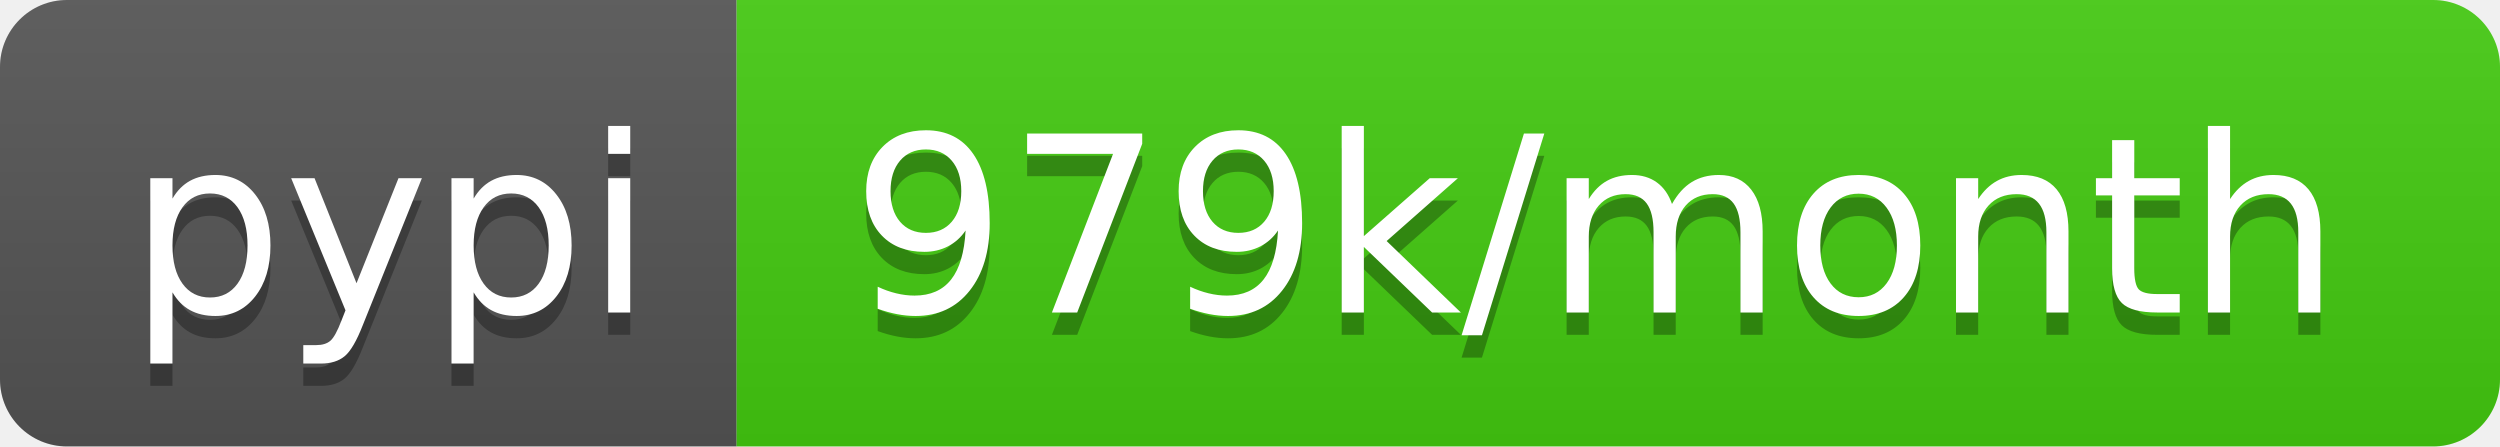
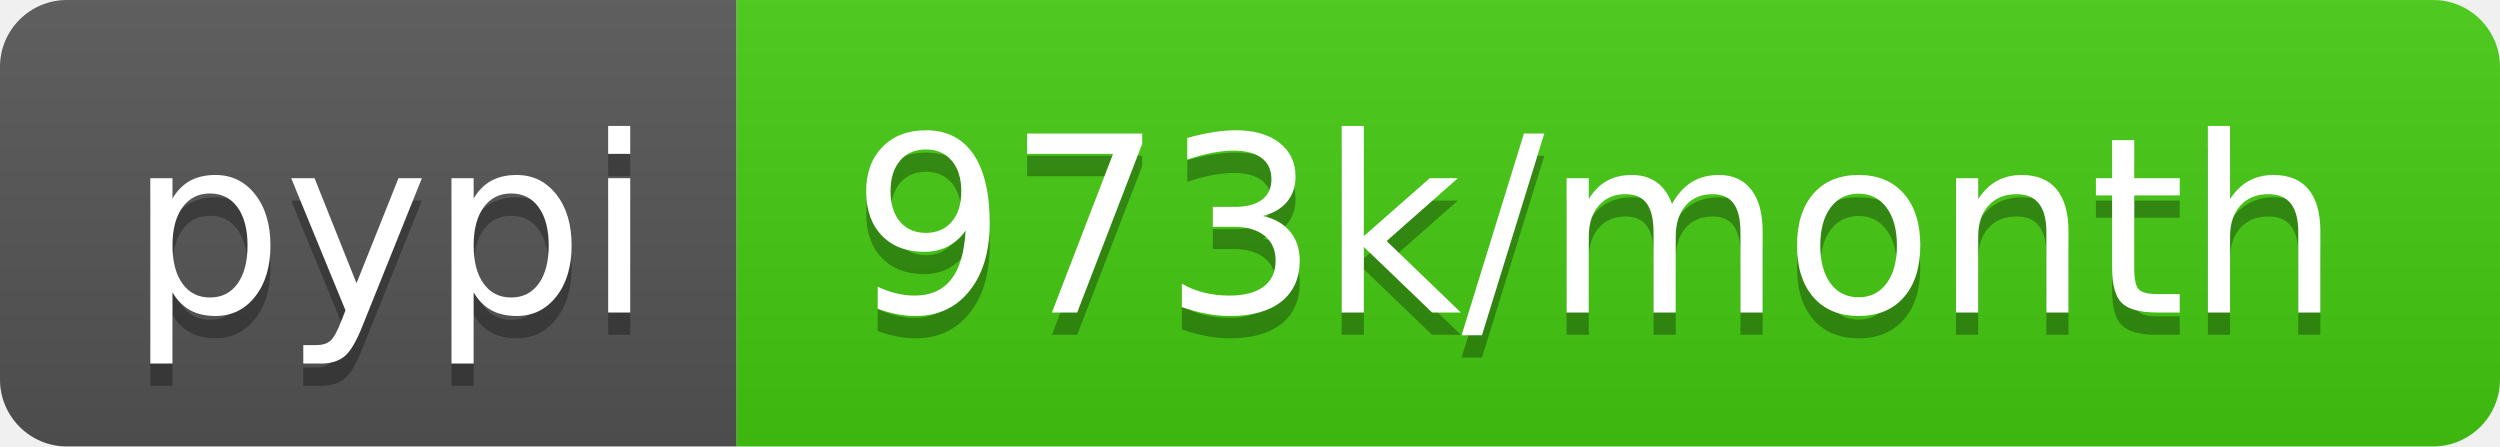
- <svg xmlns="http://www.w3.org/2000/svg" width="112" height="20" role="img" aria-label="pypi: 979k/month">
+ <svg xmlns="http://www.w3.org/2000/svg" width="112" height="20" role="img" aria-label="pypi: 973k/month">
  <linearGradient id="s" x2="0" y2="100%">
    <stop offset="0" stop-color="#bbb" stop-opacity=".1" />
    <stop offset="1" stop-opacity=".1" />
  </linearGradient>
  <clipPath id="r">
    <rect width="112" height="20" rx="3" fill="#fff" />
  </clipPath>
  <g clip-path="url(#r)">
    <rect width="33" height="20" fill="#555" />
    <rect x="33" width="79" height="20" fill="#4c1" />
    <rect width="112" height="20" fill="url(#s)" />
  </g>
  <g fill="#fff" text-anchor="middle" font-family="Verdana,Geneva,DejaVu Sans,sans-serif" text-rendering="geometricPrecision" font-size="110">
    <text aria-hidden="true" x="175" y="150" fill="#010101" fill-opacity=".3" transform="scale(.1)" textLength="230">pypi</text>
    <text x="175" y="140" transform="scale(.1)" fill="#fff" textLength="230">pypi</text>
-     <text aria-hidden="true" x="715" y="150" fill="#010101" fill-opacity=".3" transform="scale(.1)" textLength="690">979k/month</text>
-     <text x="715" y="140" transform="scale(.1)" fill="#fff" textLength="690">979k/month</text>
+     <text aria-hidden="true" x="715" y="150" fill="#010101" fill-opacity=".3" transform="scale(.1)" textLength="690">973k/month</text>
+     <text x="715" y="140" transform="scale(.1)" fill="#fff" textLength="690">973k/month</text>
  </g>
</svg>
